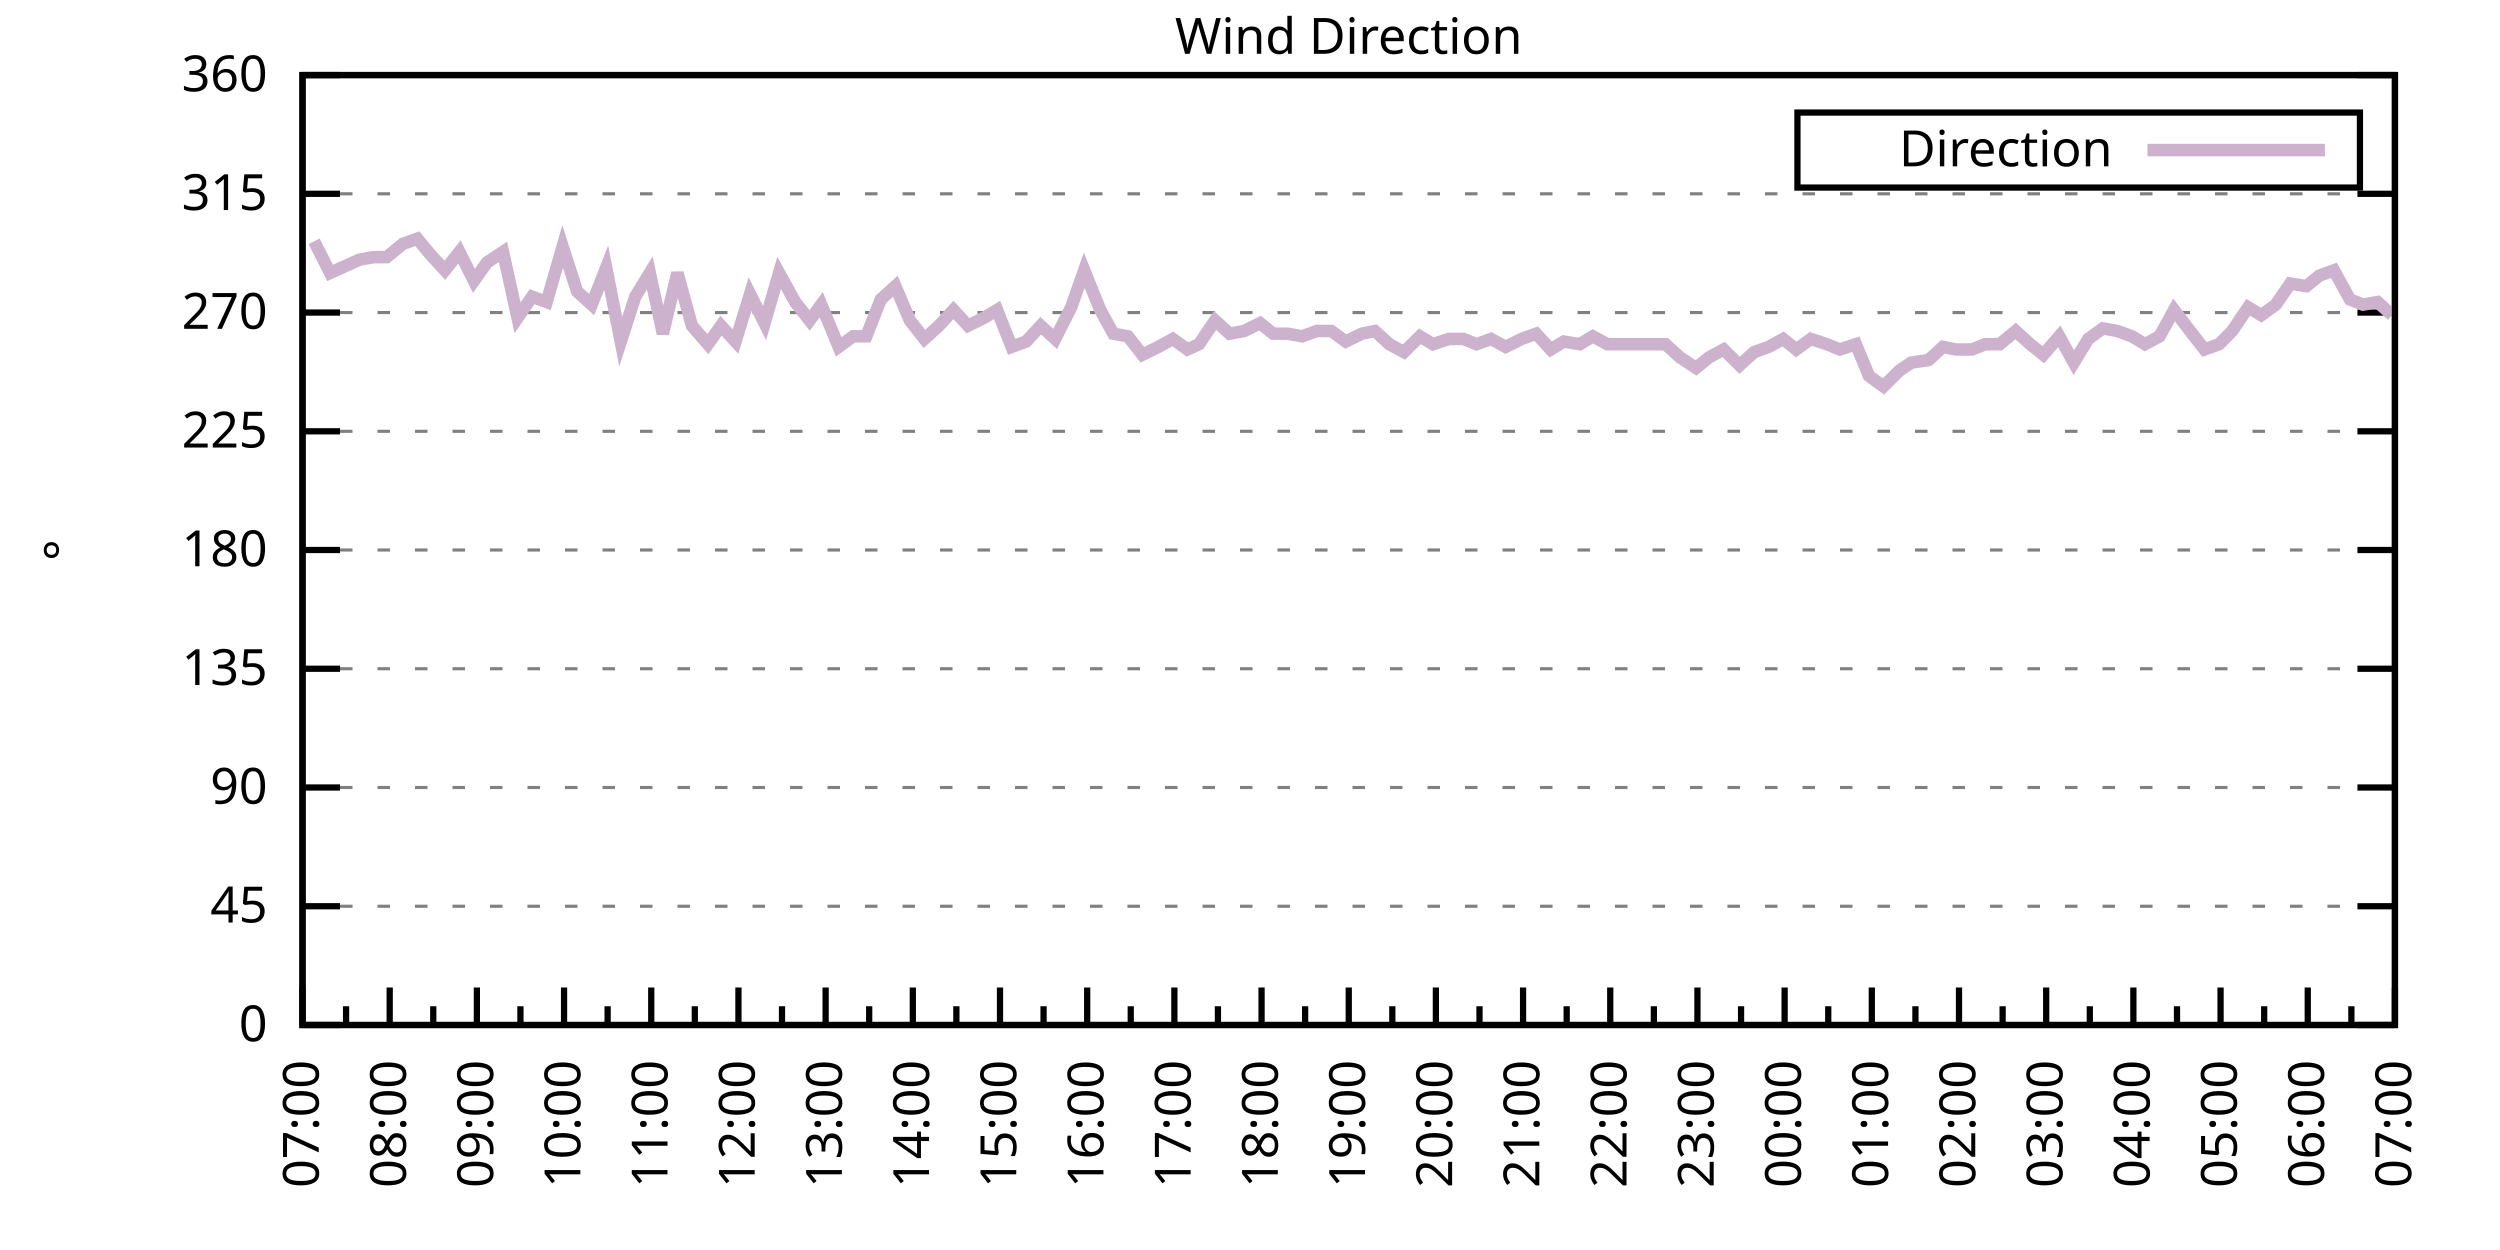
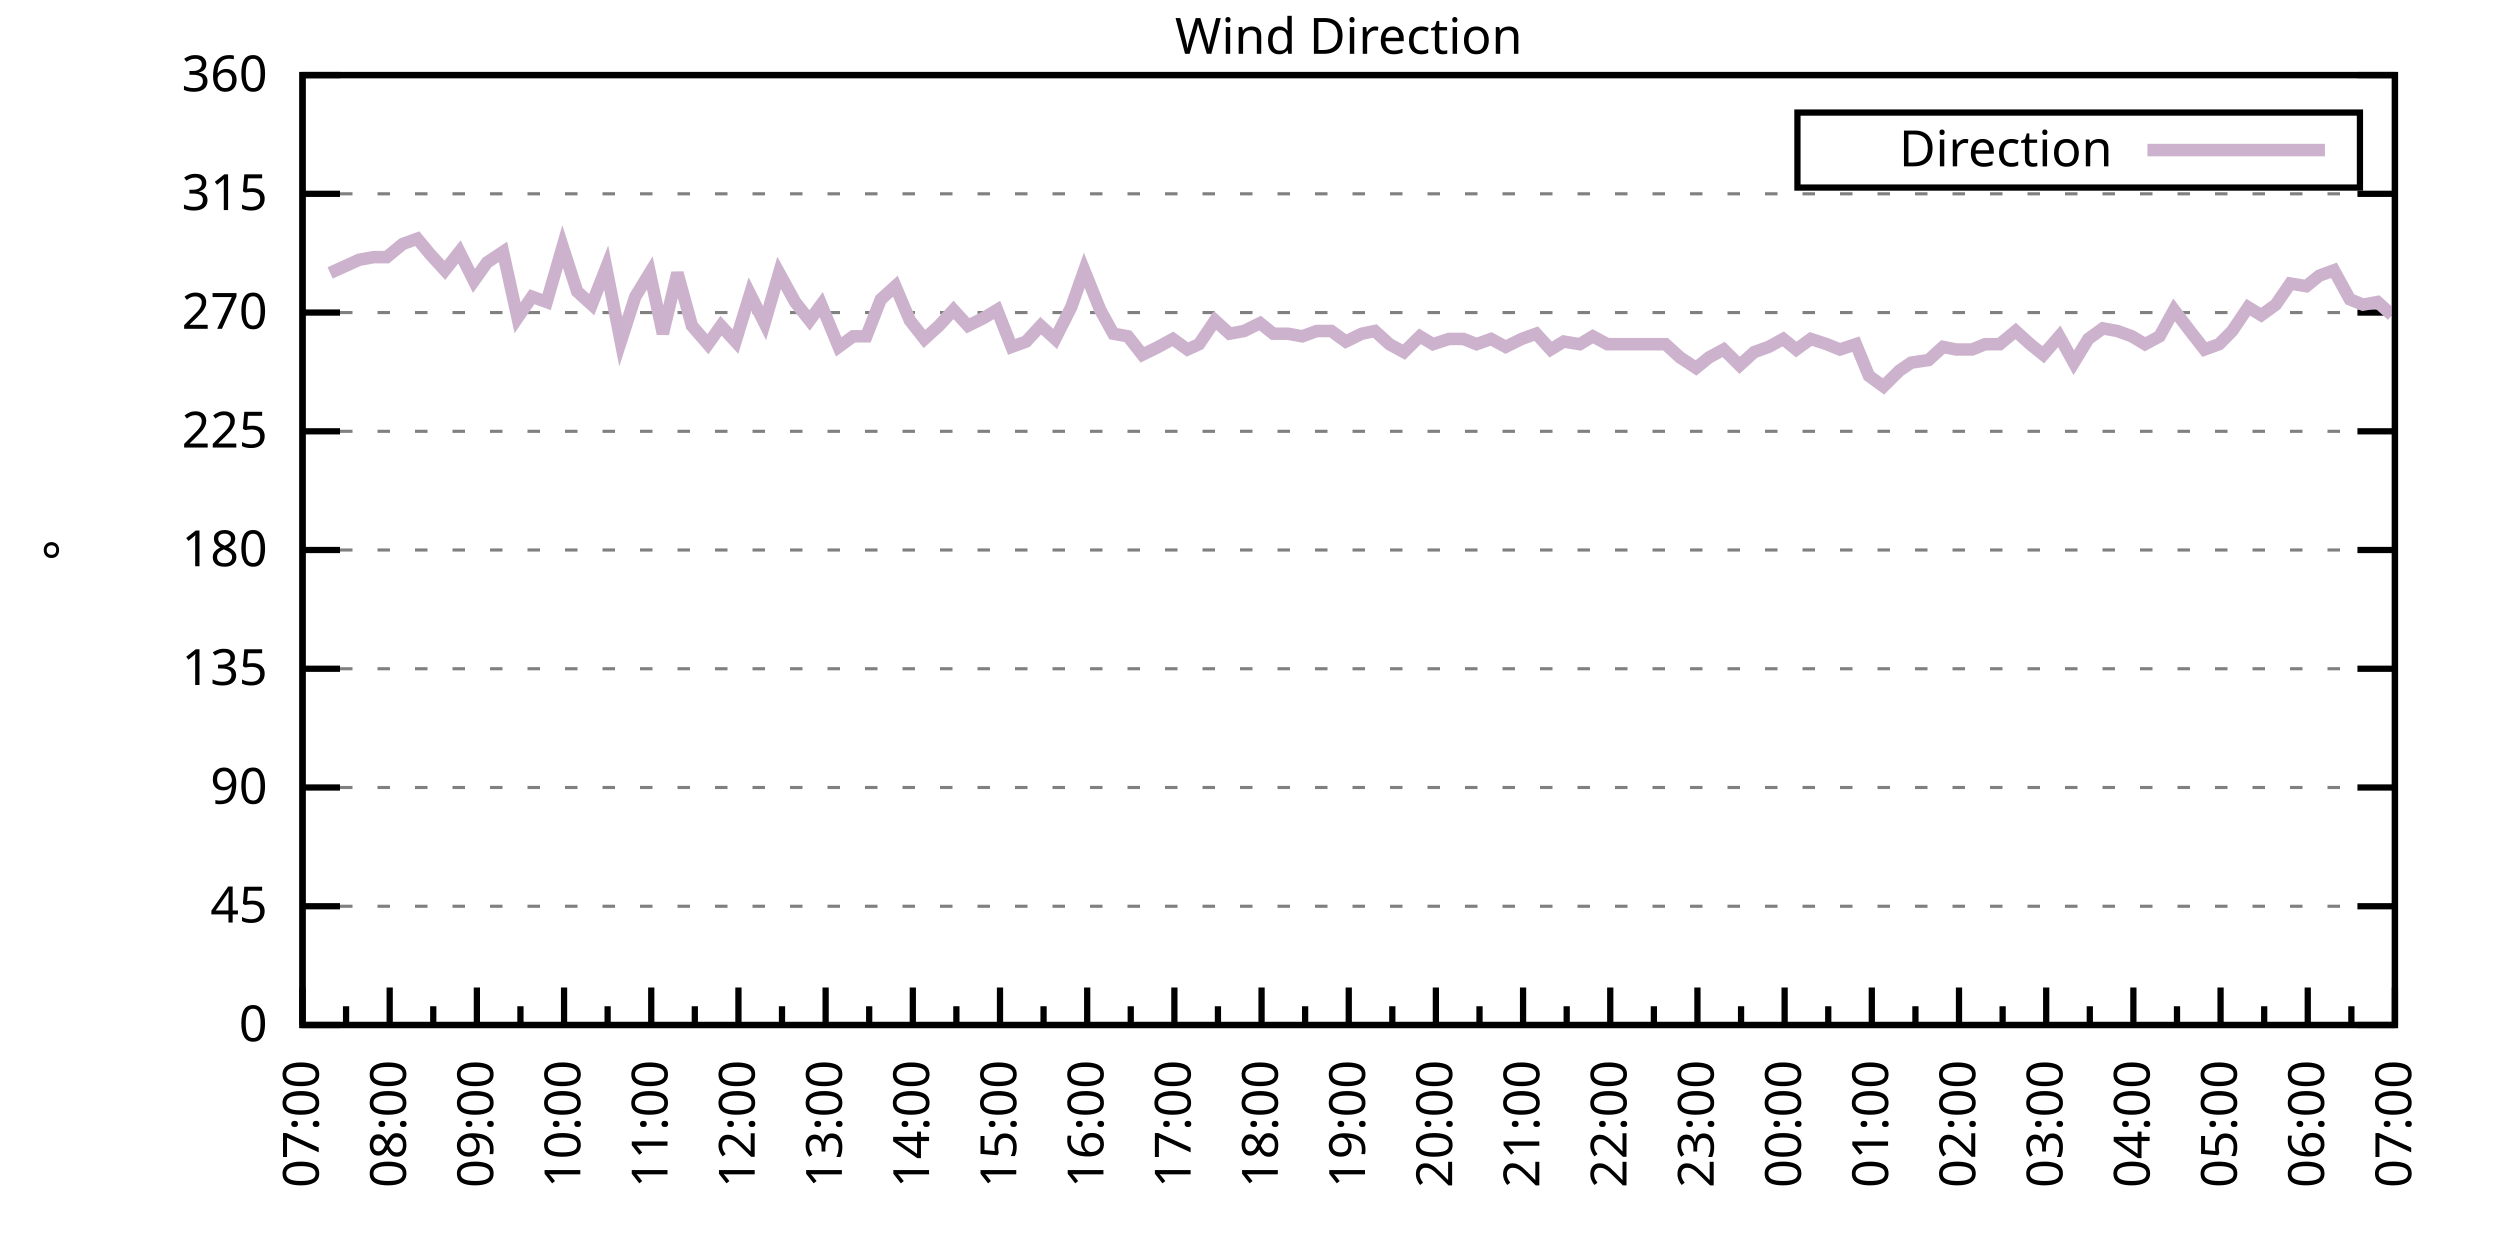
<svg xmlns="http://www.w3.org/2000/svg" xmlns:xlink="http://www.w3.org/1999/xlink" width="400" height="200" viewBox="0 0 400 200">
  <g id="gnuplot_canvas">
    <rect x="0" y="0" width="400" height="200" fill="none" />
    <defs>
      <circle id="gpDot" r="0.5" stroke-width="0.5" stroke="currentColor" />
      <path id="gpPt0" stroke-width="0.333" stroke="currentColor" d="M-1,0 h2 M0,-1 v2" />
      <path id="gpPt1" stroke-width="0.333" stroke="currentColor" d="M-1,-1 L1,1 M1,-1 L-1,1" />
      <path id="gpPt2" stroke-width="0.333" stroke="currentColor" d="M-1,0 L1,0 M0,-1 L0,1 M-1,-1 L1,1 M-1,1 L1,-1" />
      <rect id="gpPt3" stroke-width="0.333" stroke="currentColor" x="-1" y="-1" width="2" height="2" />
      <rect id="gpPt4" stroke-width="0.333" stroke="currentColor" fill="currentColor" x="-1" y="-1" width="2" height="2" />
      <circle id="gpPt5" stroke-width="0.333" stroke="currentColor" cx="0" cy="0" r="1" />
      <use xlink:href="#gpPt5" id="gpPt6" fill="currentColor" stroke="none" />
      <path id="gpPt7" stroke-width="0.333" stroke="currentColor" d="M0,-1.33 L-1.33,0.67 L1.33,0.67 z" />
      <use xlink:href="#gpPt7" id="gpPt8" fill="currentColor" stroke="none" />
      <use xlink:href="#gpPt7" id="gpPt9" stroke="currentColor" transform="rotate(180)" />
      <use xlink:href="#gpPt9" id="gpPt10" fill="currentColor" stroke="none" />
      <use xlink:href="#gpPt3" id="gpPt11" stroke="currentColor" transform="rotate(45)" />
      <use xlink:href="#gpPt11" id="gpPt12" fill="currentColor" stroke="none" />
      <path id="gpPt13" stroke-width="0.333" stroke="currentColor" d="M0,1.330 L1.265,0.411 L0.782,-1.067 L-0.782,-1.076 L-1.265,0.411 z" />
      <use xlink:href="#gpPt13" id="gpPt14" fill="currentColor" stroke="none" />
      <filter id="textbox" filterUnits="objectBoundingBox" x="0" y="0" height="1" width="1">
        <feFlood flood-color="white" flood-opacity="1" result="bgnd" />
        <feComposite in="SourceGraphic" in2="bgnd" operator="atop" />
      </filter>
      <filter id="greybox" filterUnits="objectBoundingBox" x="0" y="0" height="1" width="1">
        <feFlood flood-color="lightgrey" flood-opacity="1" result="grey" />
        <feComposite in="SourceGraphic" in2="grey" operator="atop" />
      </filter>
    </defs>
    <g fill="none" color="white" stroke="currentColor" stroke-width="1.00" stroke-linecap="butt" stroke-linejoin="miter">
</g>
    <g fill="none" color="black" stroke="currentColor" stroke-width="1.00" stroke-linecap="butt" stroke-linejoin="miter">
      <g stroke="none" shape-rendering="crispEdges">
        <polygon fill="rgb(255, 255, 255)" points="48.40,164.00 383.18,164.00 383.18,12.02 48.40,12.02 " />
      </g>
    </g>
    <g fill="none" color="black" stroke="currentColor" stroke-width="1.00" stroke-linecap="butt" stroke-linejoin="miter">
</g>
    <g fill="none" color="black" stroke="black" stroke-width="0.50" stroke-linecap="butt" stroke-linejoin="miter">
</g>
    <g fill="none" color="gray" stroke="currentColor" stroke-width="0.50" stroke-linecap="butt" stroke-linejoin="miter">
      <path stroke="gray" stroke-dasharray="2,4" class="gridline" d="M48.40,164.00 L383.19,164.00  " />
    </g>
    <g fill="none" color="gray" stroke="gray" stroke-width="1.00" stroke-linecap="butt" stroke-linejoin="miter">
</g>
    <g fill="none" color="black" stroke="currentColor" stroke-width="1.00" stroke-linecap="butt" stroke-linejoin="miter">
      <path stroke="black" d="M48.40,164.00 L54.40,164.00 M383.19,164.00 L377.19,164.00  " />
      <g transform="translate(42.80,166.60)" stroke="none" fill="black" font-family="Sans" font-size="8.00" text-anchor="end">
        <text>
          <tspan font-family="Sans"> 0</tspan>
        </text>
      </g>
    </g>
    <g fill="none" color="black" stroke="currentColor" stroke-width="1.00" stroke-linecap="butt" stroke-linejoin="miter">
</g>
    <g fill="none" color="black" stroke="black" stroke-width="0.50" stroke-linecap="butt" stroke-linejoin="miter">
</g>
    <g fill="none" color="gray" stroke="currentColor" stroke-width="0.50" stroke-linecap="butt" stroke-linejoin="miter">
      <path stroke="gray" stroke-dasharray="2,4" class="gridline" d="M48.40,145.00 L383.19,145.00  " />
    </g>
    <g fill="none" color="gray" stroke="gray" stroke-width="1.00" stroke-linecap="butt" stroke-linejoin="miter">
</g>
    <g fill="none" color="black" stroke="currentColor" stroke-width="1.00" stroke-linecap="butt" stroke-linejoin="miter">
      <path stroke="black" d="M48.40,145.00 L54.40,145.00 M383.19,145.00 L377.19,145.00  " />
      <g transform="translate(42.80,147.60)" stroke="none" fill="black" font-family="Sans" font-size="8.00" text-anchor="end">
        <text>
          <tspan font-family="Sans"> 45</tspan>
        </text>
      </g>
    </g>
    <g fill="none" color="black" stroke="currentColor" stroke-width="1.00" stroke-linecap="butt" stroke-linejoin="miter">
</g>
    <g fill="none" color="black" stroke="black" stroke-width="0.50" stroke-linecap="butt" stroke-linejoin="miter">
</g>
    <g fill="none" color="gray" stroke="currentColor" stroke-width="0.50" stroke-linecap="butt" stroke-linejoin="miter">
      <path stroke="gray" stroke-dasharray="2,4" class="gridline" d="M48.40,126.00 L383.19,126.00  " />
    </g>
    <g fill="none" color="gray" stroke="gray" stroke-width="1.00" stroke-linecap="butt" stroke-linejoin="miter">
</g>
    <g fill="none" color="black" stroke="currentColor" stroke-width="1.00" stroke-linecap="butt" stroke-linejoin="miter">
      <path stroke="black" d="M48.40,126.00 L54.40,126.00 M383.19,126.00 L377.19,126.00  " />
      <g transform="translate(42.80,128.60)" stroke="none" fill="black" font-family="Sans" font-size="8.00" text-anchor="end">
        <text>
          <tspan font-family="Sans"> 90</tspan>
        </text>
      </g>
    </g>
    <g fill="none" color="black" stroke="currentColor" stroke-width="1.00" stroke-linecap="butt" stroke-linejoin="miter">
</g>
    <g fill="none" color="black" stroke="black" stroke-width="0.50" stroke-linecap="butt" stroke-linejoin="miter">
</g>
    <g fill="none" color="gray" stroke="currentColor" stroke-width="0.50" stroke-linecap="butt" stroke-linejoin="miter">
      <path stroke="gray" stroke-dasharray="2,4" class="gridline" d="M48.40,107.00 L383.19,107.00  " />
    </g>
    <g fill="none" color="gray" stroke="gray" stroke-width="1.00" stroke-linecap="butt" stroke-linejoin="miter">
</g>
    <g fill="none" color="black" stroke="currentColor" stroke-width="1.00" stroke-linecap="butt" stroke-linejoin="miter">
      <path stroke="black" d="M48.40,107.00 L54.40,107.00 M383.19,107.00 L377.19,107.00  " />
      <g transform="translate(42.80,109.60)" stroke="none" fill="black" font-family="Sans" font-size="8.00" text-anchor="end">
        <text>
          <tspan font-family="Sans"> 135</tspan>
        </text>
      </g>
    </g>
    <g fill="none" color="black" stroke="currentColor" stroke-width="1.00" stroke-linecap="butt" stroke-linejoin="miter">
</g>
    <g fill="none" color="black" stroke="black" stroke-width="0.50" stroke-linecap="butt" stroke-linejoin="miter">
</g>
    <g fill="none" color="gray" stroke="currentColor" stroke-width="0.50" stroke-linecap="butt" stroke-linejoin="miter">
      <path stroke="gray" stroke-dasharray="2,4" class="gridline" d="M48.40,88.00 L383.19,88.00  " />
    </g>
    <g fill="none" color="gray" stroke="gray" stroke-width="1.00" stroke-linecap="butt" stroke-linejoin="miter">
</g>
    <g fill="none" color="black" stroke="currentColor" stroke-width="1.00" stroke-linecap="butt" stroke-linejoin="miter">
      <path stroke="black" d="M48.40,88.00 L54.40,88.00 M383.19,88.00 L377.19,88.00  " />
      <g transform="translate(42.80,90.60)" stroke="none" fill="black" font-family="Sans" font-size="8.00" text-anchor="end">
        <text>
          <tspan font-family="Sans"> 180</tspan>
        </text>
      </g>
    </g>
    <g fill="none" color="black" stroke="currentColor" stroke-width="1.00" stroke-linecap="butt" stroke-linejoin="miter">
</g>
    <g fill="none" color="black" stroke="black" stroke-width="0.50" stroke-linecap="butt" stroke-linejoin="miter">
</g>
    <g fill="none" color="gray" stroke="currentColor" stroke-width="0.50" stroke-linecap="butt" stroke-linejoin="miter">
      <path stroke="gray" stroke-dasharray="2,4" class="gridline" d="M48.40,69.01 L383.19,69.01  " />
    </g>
    <g fill="none" color="gray" stroke="gray" stroke-width="1.00" stroke-linecap="butt" stroke-linejoin="miter">
</g>
    <g fill="none" color="black" stroke="currentColor" stroke-width="1.00" stroke-linecap="butt" stroke-linejoin="miter">
      <path stroke="black" d="M48.40,69.01 L54.40,69.01 M383.19,69.01 L377.19,69.01  " />
      <g transform="translate(42.80,71.61)" stroke="none" fill="black" font-family="Sans" font-size="8.00" text-anchor="end">
        <text>
          <tspan font-family="Sans"> 225</tspan>
        </text>
      </g>
    </g>
    <g fill="none" color="black" stroke="currentColor" stroke-width="1.00" stroke-linecap="butt" stroke-linejoin="miter">
</g>
    <g fill="none" color="black" stroke="black" stroke-width="0.50" stroke-linecap="butt" stroke-linejoin="miter">
</g>
    <g fill="none" color="gray" stroke="currentColor" stroke-width="0.50" stroke-linecap="butt" stroke-linejoin="miter">
      <path stroke="gray" stroke-dasharray="2,4" class="gridline" d="M48.40,50.01 L383.19,50.01  " />
    </g>
    <g fill="none" color="gray" stroke="gray" stroke-width="1.00" stroke-linecap="butt" stroke-linejoin="miter">
</g>
    <g fill="none" color="black" stroke="currentColor" stroke-width="1.00" stroke-linecap="butt" stroke-linejoin="miter">
      <path stroke="black" d="M48.40,50.01 L54.40,50.01 M383.19,50.01 L377.19,50.01  " />
      <g transform="translate(42.80,52.61)" stroke="none" fill="black" font-family="Sans" font-size="8.00" text-anchor="end">
        <text>
          <tspan font-family="Sans"> 270</tspan>
        </text>
      </g>
    </g>
    <g fill="none" color="black" stroke="currentColor" stroke-width="1.00" stroke-linecap="butt" stroke-linejoin="miter">
</g>
    <g fill="none" color="black" stroke="black" stroke-width="0.50" stroke-linecap="butt" stroke-linejoin="miter">
</g>
    <g fill="none" color="gray" stroke="currentColor" stroke-width="0.50" stroke-linecap="butt" stroke-linejoin="miter">
      <path stroke="gray" stroke-dasharray="2,4" class="gridline" d="M48.40,31.01 L383.19,31.01  " />
    </g>
    <g fill="none" color="gray" stroke="gray" stroke-width="1.00" stroke-linecap="butt" stroke-linejoin="miter">
</g>
    <g fill="none" color="black" stroke="currentColor" stroke-width="1.00" stroke-linecap="butt" stroke-linejoin="miter">
      <path stroke="black" d="M48.40,31.01 L54.40,31.01 M383.19,31.01 L377.19,31.01  " />
      <g transform="translate(42.80,33.61)" stroke="none" fill="black" font-family="Sans" font-size="8.00" text-anchor="end">
        <text>
          <tspan font-family="Sans"> 315</tspan>
        </text>
      </g>
    </g>
    <g fill="none" color="black" stroke="currentColor" stroke-width="1.00" stroke-linecap="butt" stroke-linejoin="miter">
</g>
    <g fill="none" color="black" stroke="black" stroke-width="0.50" stroke-linecap="butt" stroke-linejoin="miter">
</g>
    <g fill="none" color="gray" stroke="currentColor" stroke-width="0.50" stroke-linecap="butt" stroke-linejoin="miter">
      <path stroke="gray" stroke-dasharray="2,4" class="gridline" d="M48.40,12.01 L383.19,12.01  " />
    </g>
    <g fill="none" color="gray" stroke="gray" stroke-width="1.00" stroke-linecap="butt" stroke-linejoin="miter">
</g>
    <g fill="none" color="black" stroke="currentColor" stroke-width="1.00" stroke-linecap="butt" stroke-linejoin="miter">
      <path stroke="black" d="M48.40,12.01 L54.40,12.01 M383.19,12.01 L377.19,12.01  " />
      <g transform="translate(42.80,14.61)" stroke="none" fill="black" font-family="Sans" font-size="8.00" text-anchor="end">
        <text>
          <tspan font-family="Sans"> 360</tspan>
        </text>
      </g>
    </g>
    <g fill="none" color="black" stroke="currentColor" stroke-width="1.00" stroke-linecap="butt" stroke-linejoin="miter">
      <path stroke="black" d="M48.40,164.00 L48.40,158.00  " />
      <g transform="translate(51.00,169.60) rotate(270)" stroke="none" fill="black" font-family="Sans" font-size="8.00" text-anchor="end">
        <text>
          <tspan font-family="Sans">07:00</tspan>
        </text>
      </g>
    </g>
    <g fill="none" color="black" stroke="currentColor" stroke-width="1.00" stroke-linecap="butt" stroke-linejoin="miter">
      <path stroke="black" d="M55.37,164.00 L55.37,161.00 M62.35,164.00 L62.35,158.00  " />
      <g transform="translate(64.95,169.60) rotate(270)" stroke="none" fill="black" font-family="Sans" font-size="8.00" text-anchor="end">
        <text>
          <tspan font-family="Sans">08:00</tspan>
        </text>
      </g>
    </g>
    <g fill="none" color="black" stroke="currentColor" stroke-width="1.00" stroke-linecap="butt" stroke-linejoin="miter">
      <path stroke="black" d="M69.32,164.00 L69.32,161.00 M76.30,164.00 L76.30,158.00  " />
      <g transform="translate(78.90,169.60) rotate(270)" stroke="none" fill="black" font-family="Sans" font-size="8.00" text-anchor="end">
        <text>
          <tspan font-family="Sans">09:00</tspan>
        </text>
      </g>
    </g>
    <g fill="none" color="black" stroke="currentColor" stroke-width="1.00" stroke-linecap="butt" stroke-linejoin="miter">
      <path stroke="black" d="M83.27,164.00 L83.27,161.00 M90.25,164.00 L90.25,158.00  " />
      <g transform="translate(92.85,169.60) rotate(270)" stroke="none" fill="black" font-family="Sans" font-size="8.00" text-anchor="end">
        <text>
          <tspan font-family="Sans">10:00</tspan>
        </text>
      </g>
    </g>
    <g fill="none" color="black" stroke="currentColor" stroke-width="1.00" stroke-linecap="butt" stroke-linejoin="miter">
      <path stroke="black" d="M97.22,164.00 L97.22,161.00 M104.20,164.00 L104.20,158.00  " />
      <g transform="translate(106.80,169.60) rotate(270)" stroke="none" fill="black" font-family="Sans" font-size="8.00" text-anchor="end">
        <text>
          <tspan font-family="Sans">11:00</tspan>
        </text>
      </g>
    </g>
    <g fill="none" color="black" stroke="currentColor" stroke-width="1.00" stroke-linecap="butt" stroke-linejoin="miter">
      <path stroke="black" d="M111.17,164.00 L111.17,161.00 M118.15,164.00 L118.15,158.00  " />
      <g transform="translate(120.75,169.60) rotate(270)" stroke="none" fill="black" font-family="Sans" font-size="8.00" text-anchor="end">
        <text>
          <tspan font-family="Sans">12:00</tspan>
        </text>
      </g>
    </g>
    <g fill="none" color="black" stroke="currentColor" stroke-width="1.00" stroke-linecap="butt" stroke-linejoin="miter">
      <path stroke="black" d="M125.12,164.00 L125.12,161.00 M132.10,164.00 L132.10,158.00  " />
      <g transform="translate(134.70,169.60) rotate(270)" stroke="none" fill="black" font-family="Sans" font-size="8.00" text-anchor="end">
        <text>
          <tspan font-family="Sans">13:00</tspan>
        </text>
      </g>
    </g>
    <g fill="none" color="black" stroke="currentColor" stroke-width="1.00" stroke-linecap="butt" stroke-linejoin="miter">
      <path stroke="black" d="M139.07,164.00 L139.07,161.00 M146.05,164.00 L146.05,158.00  " />
      <g transform="translate(148.65,169.60) rotate(270)" stroke="none" fill="black" font-family="Sans" font-size="8.00" text-anchor="end">
        <text>
          <tspan font-family="Sans">14:00</tspan>
        </text>
      </g>
    </g>
    <g fill="none" color="black" stroke="currentColor" stroke-width="1.00" stroke-linecap="butt" stroke-linejoin="miter">
      <path stroke="black" d="M153.02,164.00 L153.02,161.00 M160.00,164.00 L160.00,158.00  " />
      <g transform="translate(162.60,169.60) rotate(270)" stroke="none" fill="black" font-family="Sans" font-size="8.00" text-anchor="end">
        <text>
          <tspan font-family="Sans">15:00</tspan>
        </text>
      </g>
    </g>
    <g fill="none" color="black" stroke="currentColor" stroke-width="1.00" stroke-linecap="butt" stroke-linejoin="miter">
      <path stroke="black" d="M166.97,164.00 L166.97,161.00 M173.95,164.00 L173.95,158.00  " />
      <g transform="translate(176.55,169.60) rotate(270)" stroke="none" fill="black" font-family="Sans" font-size="8.00" text-anchor="end">
        <text>
          <tspan font-family="Sans">16:00</tspan>
        </text>
      </g>
    </g>
    <g fill="none" color="black" stroke="currentColor" stroke-width="1.00" stroke-linecap="butt" stroke-linejoin="miter">
      <path stroke="black" d="M180.92,164.00 L180.92,161.00 M187.90,164.00 L187.90,158.00  " />
      <g transform="translate(190.50,169.60) rotate(270)" stroke="none" fill="black" font-family="Sans" font-size="8.00" text-anchor="end">
        <text>
          <tspan font-family="Sans">17:00</tspan>
        </text>
      </g>
    </g>
    <g fill="none" color="black" stroke="currentColor" stroke-width="1.00" stroke-linecap="butt" stroke-linejoin="miter">
      <path stroke="black" d="M194.87,164.00 L194.87,161.00 M201.85,164.00 L201.85,158.00  " />
      <g transform="translate(204.45,169.60) rotate(270)" stroke="none" fill="black" font-family="Sans" font-size="8.00" text-anchor="end">
        <text>
          <tspan font-family="Sans">18:00</tspan>
        </text>
      </g>
    </g>
    <g fill="none" color="black" stroke="currentColor" stroke-width="1.00" stroke-linecap="butt" stroke-linejoin="miter">
      <path stroke="black" d="M208.82,164.00 L208.82,161.00 M215.80,164.00 L215.80,158.00  " />
      <g transform="translate(218.40,169.60) rotate(270)" stroke="none" fill="black" font-family="Sans" font-size="8.00" text-anchor="end">
        <text>
          <tspan font-family="Sans">19:00</tspan>
        </text>
      </g>
    </g>
    <g fill="none" color="black" stroke="currentColor" stroke-width="1.00" stroke-linecap="butt" stroke-linejoin="miter">
      <path stroke="black" d="M222.77,164.00 L222.77,161.00 M229.74,164.00 L229.74,158.00  " />
      <g transform="translate(232.34,169.60) rotate(270)" stroke="none" fill="black" font-family="Sans" font-size="8.00" text-anchor="end">
        <text>
          <tspan font-family="Sans">20:00</tspan>
        </text>
      </g>
    </g>
    <g fill="none" color="black" stroke="currentColor" stroke-width="1.00" stroke-linecap="butt" stroke-linejoin="miter">
      <path stroke="black" d="M236.72,164.00 L236.72,161.00 M243.69,164.00 L243.69,158.00  " />
      <g transform="translate(246.29,169.60) rotate(270)" stroke="none" fill="black" font-family="Sans" font-size="8.00" text-anchor="end">
        <text>
          <tspan font-family="Sans">21:00</tspan>
        </text>
      </g>
    </g>
    <g fill="none" color="black" stroke="currentColor" stroke-width="1.00" stroke-linecap="butt" stroke-linejoin="miter">
      <path stroke="black" d="M250.67,164.00 L250.67,161.00 M257.64,164.00 L257.64,158.00  " />
      <g transform="translate(260.24,169.60) rotate(270)" stroke="none" fill="black" font-family="Sans" font-size="8.00" text-anchor="end">
        <text>
          <tspan font-family="Sans">22:00</tspan>
        </text>
      </g>
    </g>
    <g fill="none" color="black" stroke="currentColor" stroke-width="1.00" stroke-linecap="butt" stroke-linejoin="miter">
      <path stroke="black" d="M264.62,164.00 L264.62,161.00 M271.59,164.00 L271.59,158.00  " />
      <g transform="translate(274.19,169.60) rotate(270)" stroke="none" fill="black" font-family="Sans" font-size="8.00" text-anchor="end">
        <text>
          <tspan font-family="Sans">23:00</tspan>
        </text>
      </g>
    </g>
    <g fill="none" color="black" stroke="currentColor" stroke-width="1.00" stroke-linecap="butt" stroke-linejoin="miter">
      <path stroke="black" d="M278.57,164.00 L278.57,161.00 M285.54,164.00 L285.54,158.00  " />
      <g transform="translate(288.14,169.60) rotate(270)" stroke="none" fill="black" font-family="Sans" font-size="8.00" text-anchor="end">
        <text>
          <tspan font-family="Sans">00:00</tspan>
        </text>
      </g>
    </g>
    <g fill="none" color="black" stroke="currentColor" stroke-width="1.00" stroke-linecap="butt" stroke-linejoin="miter">
      <path stroke="black" d="M292.52,164.00 L292.52,161.00 M299.49,164.00 L299.49,158.00  " />
      <g transform="translate(302.09,169.60) rotate(270)" stroke="none" fill="black" font-family="Sans" font-size="8.00" text-anchor="end">
        <text>
          <tspan font-family="Sans">01:00</tspan>
        </text>
      </g>
    </g>
    <g fill="none" color="black" stroke="currentColor" stroke-width="1.00" stroke-linecap="butt" stroke-linejoin="miter">
      <path stroke="black" d="M306.47,164.00 L306.47,161.00 M313.44,164.00 L313.44,158.00  " />
      <g transform="translate(316.04,169.60) rotate(270)" stroke="none" fill="black" font-family="Sans" font-size="8.00" text-anchor="end">
        <text>
          <tspan font-family="Sans">02:00</tspan>
        </text>
      </g>
    </g>
    <g fill="none" color="black" stroke="currentColor" stroke-width="1.00" stroke-linecap="butt" stroke-linejoin="miter">
      <path stroke="black" d="M320.42,164.00 L320.42,161.00 M327.39,164.00 L327.39,158.00  " />
      <g transform="translate(329.99,169.60) rotate(270)" stroke="none" fill="black" font-family="Sans" font-size="8.00" text-anchor="end">
        <text>
          <tspan font-family="Sans">03:00</tspan>
        </text>
      </g>
    </g>
    <g fill="none" color="black" stroke="currentColor" stroke-width="1.00" stroke-linecap="butt" stroke-linejoin="miter">
      <path stroke="black" d="M334.37,164.00 L334.37,161.00 M341.34,164.00 L341.34,158.00  " />
      <g transform="translate(343.94,169.60) rotate(270)" stroke="none" fill="black" font-family="Sans" font-size="8.00" text-anchor="end">
        <text>
          <tspan font-family="Sans">04:00</tspan>
        </text>
      </g>
    </g>
    <g fill="none" color="black" stroke="currentColor" stroke-width="1.00" stroke-linecap="butt" stroke-linejoin="miter">
      <path stroke="black" d="M348.32,164.00 L348.32,161.00 M355.29,164.00 L355.29,158.00  " />
      <g transform="translate(357.89,169.60) rotate(270)" stroke="none" fill="black" font-family="Sans" font-size="8.00" text-anchor="end">
        <text>
          <tspan font-family="Sans">05:00</tspan>
        </text>
      </g>
    </g>
    <g fill="none" color="black" stroke="currentColor" stroke-width="1.00" stroke-linecap="butt" stroke-linejoin="miter">
      <path stroke="black" d="M362.27,164.00 L362.27,161.00 M369.24,164.00 L369.24,158.00  " />
      <g transform="translate(371.84,169.60) rotate(270)" stroke="none" fill="black" font-family="Sans" font-size="8.00" text-anchor="end">
        <text>
          <tspan font-family="Sans">06:00</tspan>
        </text>
      </g>
    </g>
    <g fill="none" color="black" stroke="currentColor" stroke-width="1.00" stroke-linecap="butt" stroke-linejoin="miter">
      <path stroke="black" d="M376.22,164.00 L376.22,161.00 M383.19,164.00 L383.19,158.00  " />
      <g transform="translate(385.79,169.60) rotate(270)" stroke="none" fill="black" font-family="Sans" font-size="8.00" text-anchor="end">
        <text>
          <tspan font-family="Sans">07:00</tspan>
        </text>
      </g>
    </g>
    <g fill="none" color="black" stroke="currentColor" stroke-width="1.00" stroke-linecap="butt" stroke-linejoin="miter">
</g>
    <g fill="none" color="black" stroke="currentColor" stroke-width="1.00" stroke-linecap="butt" stroke-linejoin="miter">
      <path stroke="black" d="M48.40,12.01 L48.40,164.00 L383.19,164.00 L383.19,12.01 L48.40,12.01 Z  " />
    </g>
    <g fill="none" color="black" stroke="currentColor" stroke-width="1.00" stroke-linecap="butt" stroke-linejoin="miter">
      <g transform="translate(12.80,88.01) rotate(270)" stroke="none" fill="black" font-family="Sans" font-size="8.00" text-anchor="middle">
        <text>
          <tspan font-family="Sans">°</tspan>
        </text>
      </g>
    </g>
    <g fill="none" color="black" stroke="currentColor" stroke-width="1.00" stroke-linecap="butt" stroke-linejoin="miter">
</g>
    <g fill="none" color="black" stroke="currentColor" stroke-width="1.00" stroke-linecap="butt" stroke-linejoin="miter">
      <path stroke="black" d="M287.59,30.01 L287.59,18.01 L377.59,18.01 L377.59,30.01 L287.59,30.01 Z  " />
    </g>
    <g id="Wind_direction_plot_1">
      <g fill="none" color="white" stroke="black" stroke-width="2.00" stroke-linecap="butt" stroke-linejoin="miter">
</g>
      <g fill="none" color="black" stroke="currentColor" stroke-width="2.00" stroke-linecap="butt" stroke-linejoin="miter">
        <g transform="translate(337.99,26.61)" stroke="none" fill="black" font-family="Sans" font-size="8.00" text-anchor="end">
          <text>
            <tspan font-family="Sans">Direction</tspan>
          </text>
        </g>
      </g>
      <g fill="none" color="black" stroke="currentColor" stroke-width="2.00" stroke-linecap="butt" stroke-linejoin="miter">
-         <path stroke="rgb(204, 178, 204)" d="M343.59,24.01 L371.99,24.01 M50.26,38.61 L52.82,43.67 L57.47,41.56 L59.79,41.14 L61.88,41.14 L64.44,39.03   L66.77,38.19 L68.86,40.72 L71.18,43.25 L73.51,40.30 L75.83,44.94 L77.93,41.99 L80.48,40.30 L82.81,50.85   L85.13,47.47 L87.46,48.32 L90.02,39.45 L92.34,46.63 L94.67,48.74 L96.99,42.83 L99.32,54.65 L101.64,47.47   L103.97,43.67 L106.06,53.39 L108.38,43.67 L110.71,52.12 L113.27,55.07 L115.36,52.12 L117.68,54.65 L120.01,47.05   L122.33,51.70 L124.66,43.67 L127.22,48.32 L129.54,51.27 L131.40,48.74 L134.19,55.50 L136.51,53.81 L138.61,53.81   L140.93,47.90 L143.26,45.79 L145.58,51.27 L147.91,54.23 L150.23,52.12 L152.56,49.59 L154.88,52.12 L157.44,50.85   L159.53,49.59 L161.86,55.50 L164.18,54.65 L166.51,52.12 L168.83,54.23 L171.39,49.16 L173.48,43.25 L176.04,49.59   L178.13,53.39 L180.46,53.81 L182.78,56.76 L185.34,55.50 L187.66,54.23 L189.99,55.92 L191.85,55.07 L194.41,51.27   L196.73,53.39 L199.06,52.96 L201.61,51.70 L203.71,53.39 L206.03,53.39 L208.36,53.81 L210.68,52.96 L213.01,52.96   L215.33,54.65 L217.89,53.39 L219.98,52.96 L222.30,55.07 L224.63,56.34 L227.19,53.81 L229.28,55.07 L231.84,54.23   L234.16,54.23 L236.25,55.07 L238.58,54.23 L240.90,55.50 L243.46,54.23 L245.79,53.39 L248.11,55.92 L250.20,54.65   L252.76,55.07 L254.85,53.81 L257.18,55.07 L259.50,55.07 L261.83,55.07 L264.15,55.07 L266.48,55.07 L268.80,57.18   L271.36,58.87 L273.45,57.18 L275.78,55.92 L278.34,58.45 L280.66,56.34 L282.99,55.50 L285.31,54.23 L287.40,55.92   L289.73,54.23 L292.29,55.07 L294.38,55.92 L296.94,55.07 L299.03,60.14 L301.35,61.83 L303.91,59.30 L305.77,58.03   L308.56,57.61 L310.88,55.50 L312.98,55.92 L315.53,55.92 L317.63,55.07 L319.95,55.07 L322.51,52.96 L324.83,55.07   L326.93,56.76 L329.48,53.81 L331.81,58.03 L334.13,54.23 L336.46,52.54 L338.78,52.96 L341.11,53.81 L343.20,55.07   L345.53,53.81 L347.85,49.59 L350.41,52.96 L352.73,55.92 L355.06,55.07 L357.15,52.96 L359.71,49.16 L361.80,50.43   L364.13,48.74 L366.45,45.36 L369.01,45.79 L371.10,44.10 L373.43,43.25 L375.98,47.90 L378.08,48.74 L380.40,48.32   L382.73,50.43  " />
+         <path stroke="rgb(204, 178, 204)" d="M343.59,24.01 L371.99,24.01 M52.82,43.67 L57.47,41.56 L59.79,41.14 L61.88,41.14 L64.44,39.03 L66.77,38.19   L68.86,40.72 L71.18,43.25 L73.51,40.30 L75.83,44.94 L77.93,41.99 L80.48,40.30 L82.81,50.85 L85.13,47.47   L87.46,48.32 L90.02,39.45 L92.34,46.63 L94.67,48.74 L96.99,42.83 L99.32,54.65 L101.64,47.47 L103.97,43.67   L106.06,53.39 L108.38,43.67 L110.71,52.12 L113.27,55.07 L115.36,52.12 L117.68,54.65 L120.01,47.05 L122.33,51.70   L124.66,43.67 L127.22,48.32 L129.54,51.27 L131.40,48.74 L134.19,55.50 L136.51,53.81 L138.61,53.81 L140.93,47.90   L143.26,45.79 L145.58,51.27 L147.91,54.23 L150.23,52.12 L152.56,49.59 L154.88,52.12 L157.44,50.85 L159.53,49.59   L161.86,55.50 L164.18,54.65 L166.51,52.12 L168.83,54.23 L171.39,49.16 L173.48,43.25 L176.04,49.59 L178.13,53.39   L180.46,53.81 L182.78,56.76 L185.34,55.50 L187.66,54.23 L189.99,55.92 L191.85,55.07 L194.41,51.27 L196.73,53.39   L199.06,52.96 L201.61,51.70 L203.71,53.39 L206.03,53.39 L208.36,53.81 L210.68,52.96 L213.01,52.96 L215.33,54.65   L217.89,53.39 L219.98,52.96 L222.30,55.07 L224.63,56.34 L227.19,53.81 L229.28,55.07 L231.84,54.23 L234.16,54.23   L236.25,55.07 L238.58,54.23 L240.90,55.50 L243.46,54.23 L245.79,53.39 L248.11,55.92 L250.20,54.65 L252.76,55.07   L254.85,53.81 L257.18,55.07 L259.50,55.07 L261.83,55.07 L264.15,55.07 L266.48,55.07 L268.80,57.18 L271.36,58.87   L273.45,57.18 L275.78,55.92 L278.34,58.45 L280.66,56.34 L282.99,55.50 L285.31,54.23 L287.40,55.92 L289.73,54.23   L292.29,55.07 L294.38,55.92 L296.94,55.07 L299.03,60.14 L301.35,61.83 L303.91,59.30 L305.77,58.03 L308.56,57.61   L310.88,55.50 L312.98,55.92 L315.53,55.92 L317.63,55.07 L319.95,55.07 L322.51,52.96 L324.83,55.07 L326.93,56.76   L329.48,53.81 L331.81,58.03 L334.13,54.23 L336.46,52.54 L338.78,52.96 L341.11,53.81 L343.20,55.07 L345.53,53.81   L347.85,49.59 L350.41,52.96 L352.73,55.92 L355.06,55.07 L357.15,52.96 L359.71,49.16 L361.80,50.43 L364.13,48.74   L366.45,45.36 L369.01,45.79 L371.10,44.10 L373.43,43.25 L375.98,47.90 L378.08,48.74 L380.40,48.32 L382.73,50.43    " />
      </g>
    </g>
    <g fill="none" color="black" stroke="currentColor" stroke-width="2.00" stroke-linecap="butt" stroke-linejoin="miter">
</g>
    <g fill="none" color="black" stroke="black" stroke-width="1.00" stroke-linecap="butt" stroke-linejoin="miter">
</g>
    <g fill="none" color="black" stroke="currentColor" stroke-width="1.00" stroke-linecap="butt" stroke-linejoin="miter">
      <path stroke="black" d="M48.40,12.01 L48.40,164.00 L383.19,164.00 L383.19,12.01 L48.40,12.01 Z  " />
    </g>
    <g fill="none" color="black" stroke="currentColor" stroke-width="1.00" stroke-linecap="butt" stroke-linejoin="miter">
      <g transform="translate(215.79,8.61)" stroke="none" fill="black" font-family="Sans" font-size="8.00" text-anchor="middle">
        <text>
          <tspan font-family="Sans">Wind Direction</tspan>
        </text>
      </g>
    </g>
    <g fill="none" color="black" stroke="currentColor" stroke-width="1.00" stroke-linecap="butt" stroke-linejoin="miter">
</g>
  </g>
</svg>
